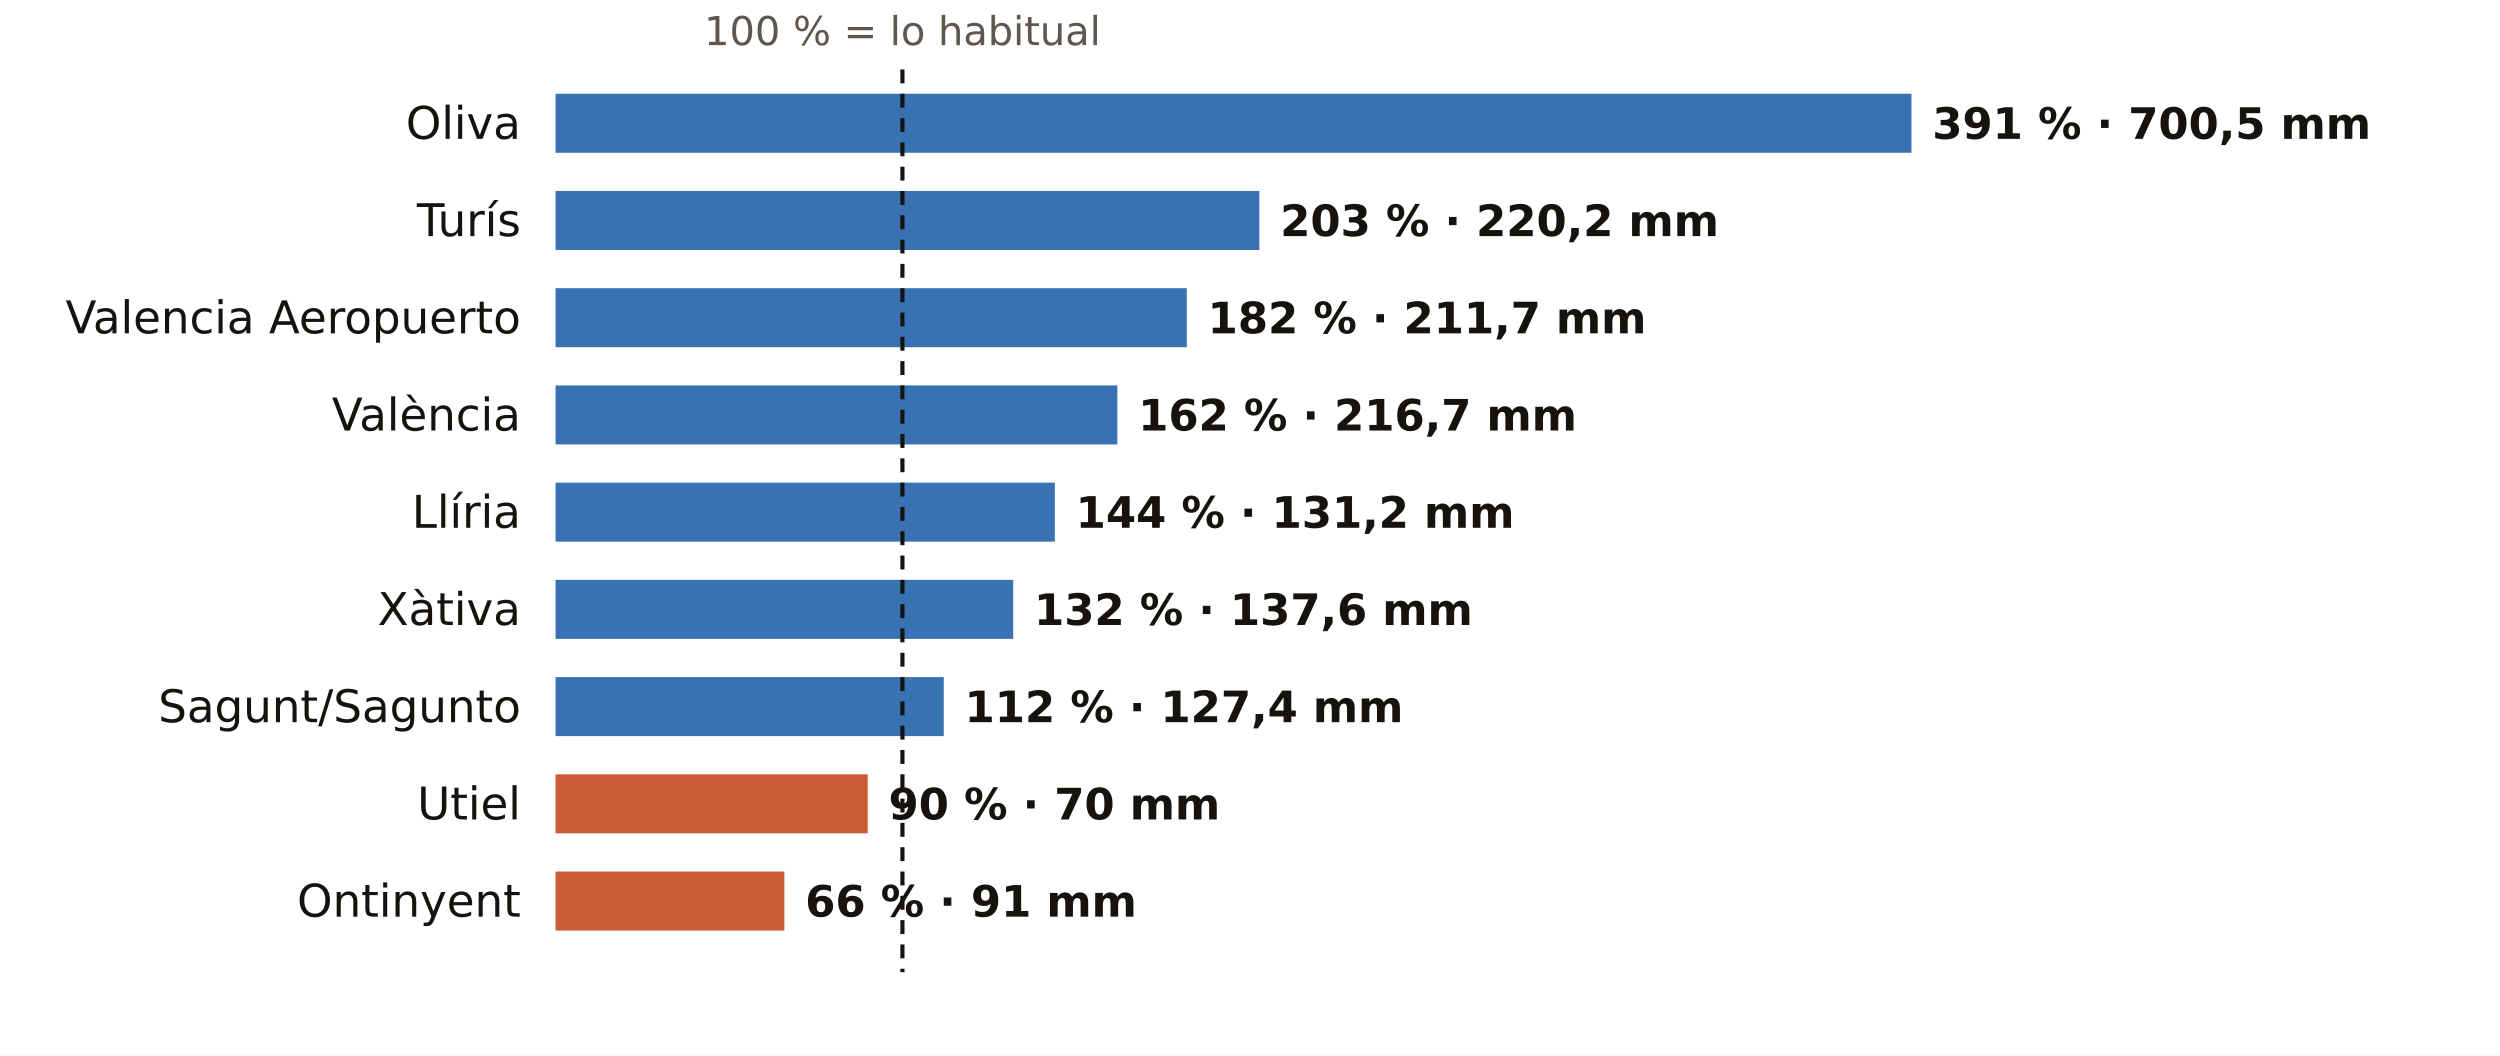
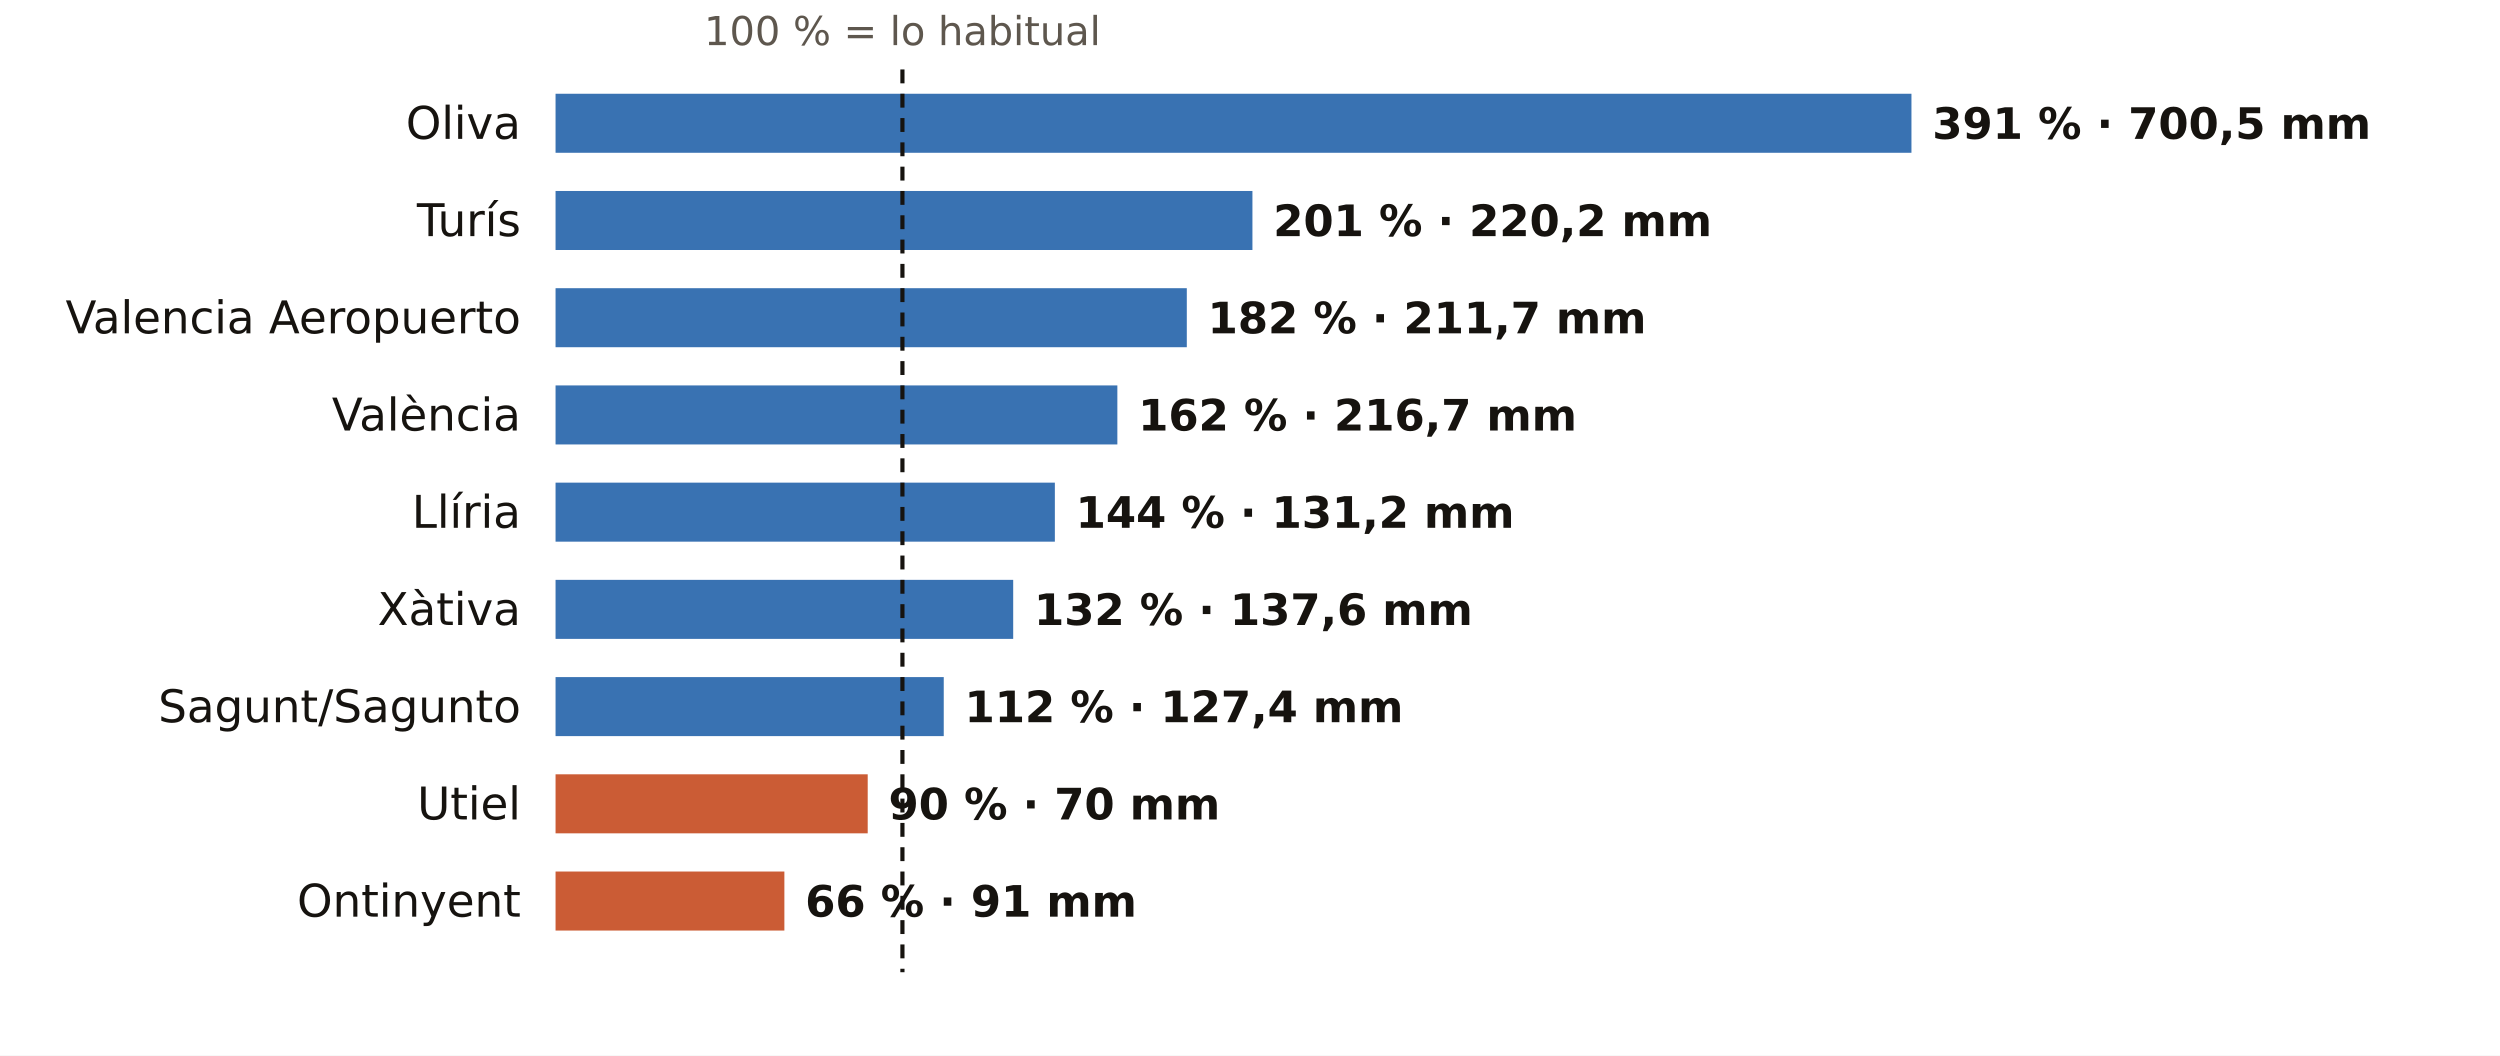
<svg xmlns="http://www.w3.org/2000/svg" viewBox="0 0 720 304" width="720" height="304" role="img" aria-label="El otoño en los pluviómetros de AEMET de Valencia: % de lo habitual">
  <rect width="720" height="304" fill="#FFFFFF" />
  <text x="259.9" y="13.0" font-size="11.5" fill="#5E574E" text-anchor="middle" font-weight="400" font-family="Public Sans, DejaVu Sans, Arial, sans-serif">100 % = lo habitual</text>
  <text x="150.0" y="40.0" font-size="13" fill="#16130F" text-anchor="end" font-weight="500" font-family="Public Sans, DejaVu Sans, Arial, sans-serif">Oliva</text>
  <rect x="160" y="27" width="390.5" height="17" fill="#1F5FA8" opacity="0.88" />
  <text x="556.5" y="40.0" font-size="12.5" fill="#16130F" text-anchor="start" font-weight="600" font-family="Public Sans, DejaVu Sans, Arial, sans-serif">391 % · 700,5 mm</text>
  <text x="150.0" y="68.0" font-size="13" fill="#16130F" text-anchor="end" font-weight="500" font-family="Public Sans, DejaVu Sans, Arial, sans-serif">Turís</text>
-   <rect x="160" y="55" width="202.7" height="17" fill="#1F5FA8" opacity="0.88" />
-   <text x="368.7" y="68.0" font-size="12.5" fill="#16130F" text-anchor="start" font-weight="600" font-family="Public Sans, DejaVu Sans, Arial, sans-serif">203 % · 220,2 mm</text>
+   <rect x="160" y="55" width="200.7" height="17" fill="#1F5FA8" opacity="0.88" />
+   <text x="366.7" y="68.0" font-size="12.5" fill="#16130F" text-anchor="start" font-weight="600" font-family="Public Sans, DejaVu Sans, Arial, sans-serif">201 % · 220,2 mm</text>
  <text x="150.0" y="96.0" font-size="13" fill="#16130F" text-anchor="end" font-weight="500" font-family="Public Sans, DejaVu Sans, Arial, sans-serif">Valencia Aeropuerto</text>
  <rect x="160" y="83" width="181.8" height="17" fill="#1F5FA8" opacity="0.88" />
  <text x="347.8" y="96.0" font-size="12.5" fill="#16130F" text-anchor="start" font-weight="600" font-family="Public Sans, DejaVu Sans, Arial, sans-serif">182 % · 211,7 mm</text>
  <text x="150.0" y="124.0" font-size="13" fill="#16130F" text-anchor="end" font-weight="500" font-family="Public Sans, DejaVu Sans, Arial, sans-serif">València</text>
  <rect x="160" y="111" width="161.8" height="17" fill="#1F5FA8" opacity="0.88" />
  <text x="327.8" y="124.0" font-size="12.5" fill="#16130F" text-anchor="start" font-weight="600" font-family="Public Sans, DejaVu Sans, Arial, sans-serif">162 % · 216,7 mm</text>
  <text x="150.0" y="152.0" font-size="13" fill="#16130F" text-anchor="end" font-weight="500" font-family="Public Sans, DejaVu Sans, Arial, sans-serif">Llíria</text>
  <rect x="160" y="139" width="143.8" height="17" fill="#1F5FA8" opacity="0.88" />
  <text x="309.8" y="152.0" font-size="12.5" fill="#16130F" text-anchor="start" font-weight="600" font-family="Public Sans, DejaVu Sans, Arial, sans-serif">144 % · 131,2 mm</text>
  <text x="150.0" y="180.0" font-size="13" fill="#16130F" text-anchor="end" font-weight="500" font-family="Public Sans, DejaVu Sans, Arial, sans-serif">Xàtiva</text>
  <rect x="160" y="167" width="131.8" height="17" fill="#1F5FA8" opacity="0.88" />
  <text x="297.8" y="180.0" font-size="12.5" fill="#16130F" text-anchor="start" font-weight="600" font-family="Public Sans, DejaVu Sans, Arial, sans-serif">132 % · 137,6 mm</text>
  <text x="150.0" y="208.0" font-size="13" fill="#16130F" text-anchor="end" font-weight="500" font-family="Public Sans, DejaVu Sans, Arial, sans-serif">Sagunt/Sagunto</text>
  <rect x="160" y="195" width="111.8" height="17" fill="#1F5FA8" opacity="0.88" />
  <text x="277.8" y="208.0" font-size="12.5" fill="#16130F" text-anchor="start" font-weight="600" font-family="Public Sans, DejaVu Sans, Arial, sans-serif">112 % · 127,4 mm</text>
  <text x="150.0" y="236.0" font-size="13" fill="#16130F" text-anchor="end" font-weight="500" font-family="Public Sans, DejaVu Sans, Arial, sans-serif">Utiel</text>
  <rect x="160" y="223" width="89.9" height="17" fill="#C4461A" opacity="0.88" />
  <text x="255.9" y="236.0" font-size="12.5" fill="#16130F" text-anchor="start" font-weight="600" font-family="Public Sans, DejaVu Sans, Arial, sans-serif">90 % · 70 mm</text>
  <text x="150.0" y="264.0" font-size="13" fill="#16130F" text-anchor="end" font-weight="500" font-family="Public Sans, DejaVu Sans, Arial, sans-serif">Ontinyent</text>
  <rect x="160" y="251" width="65.9" height="17" fill="#C4461A" opacity="0.88" />
  <text x="231.9" y="264.0" font-size="12.5" fill="#16130F" text-anchor="start" font-weight="600" font-family="Public Sans, DejaVu Sans, Arial, sans-serif">66 % · 91 mm</text>
  <line x1="259.9" x2="259.9" y1="20" y2="280" stroke="#16130F" stroke-width="1.2" stroke-dasharray="4 3" />
</svg>
